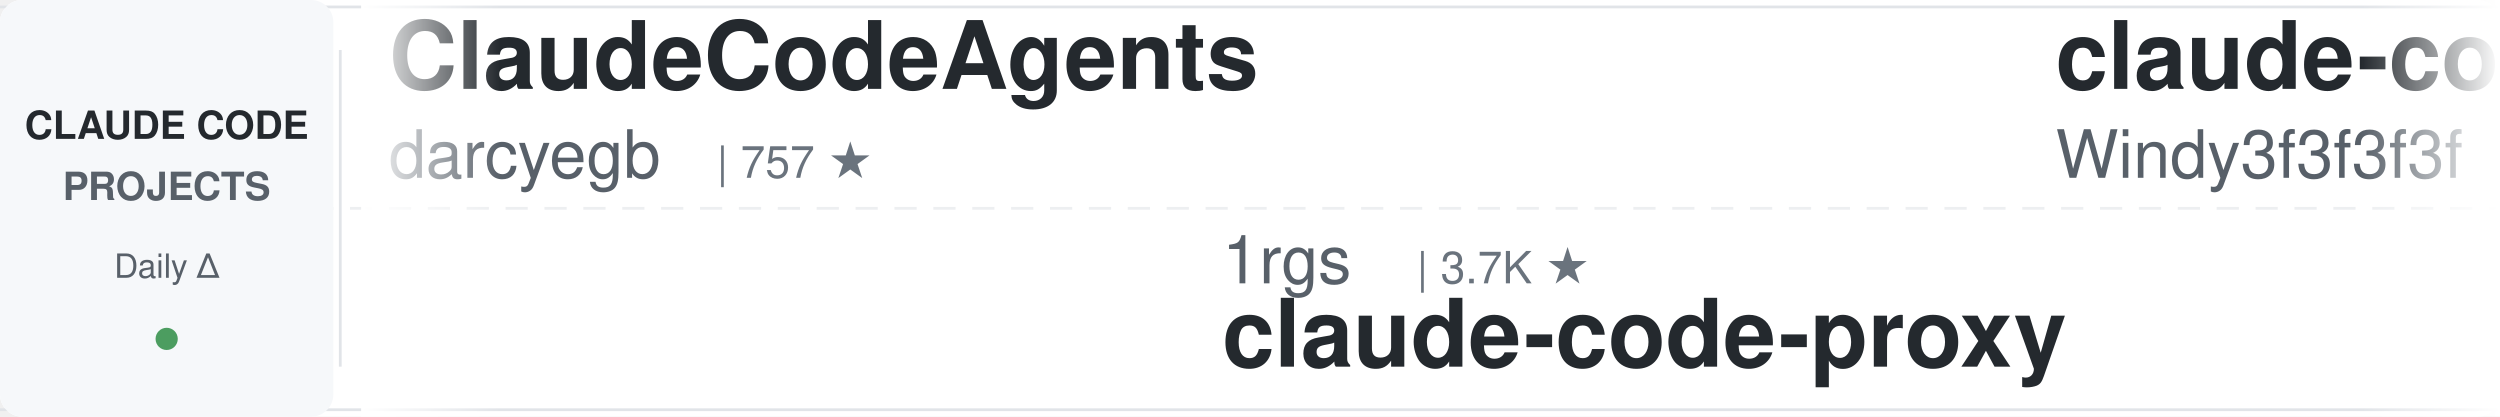
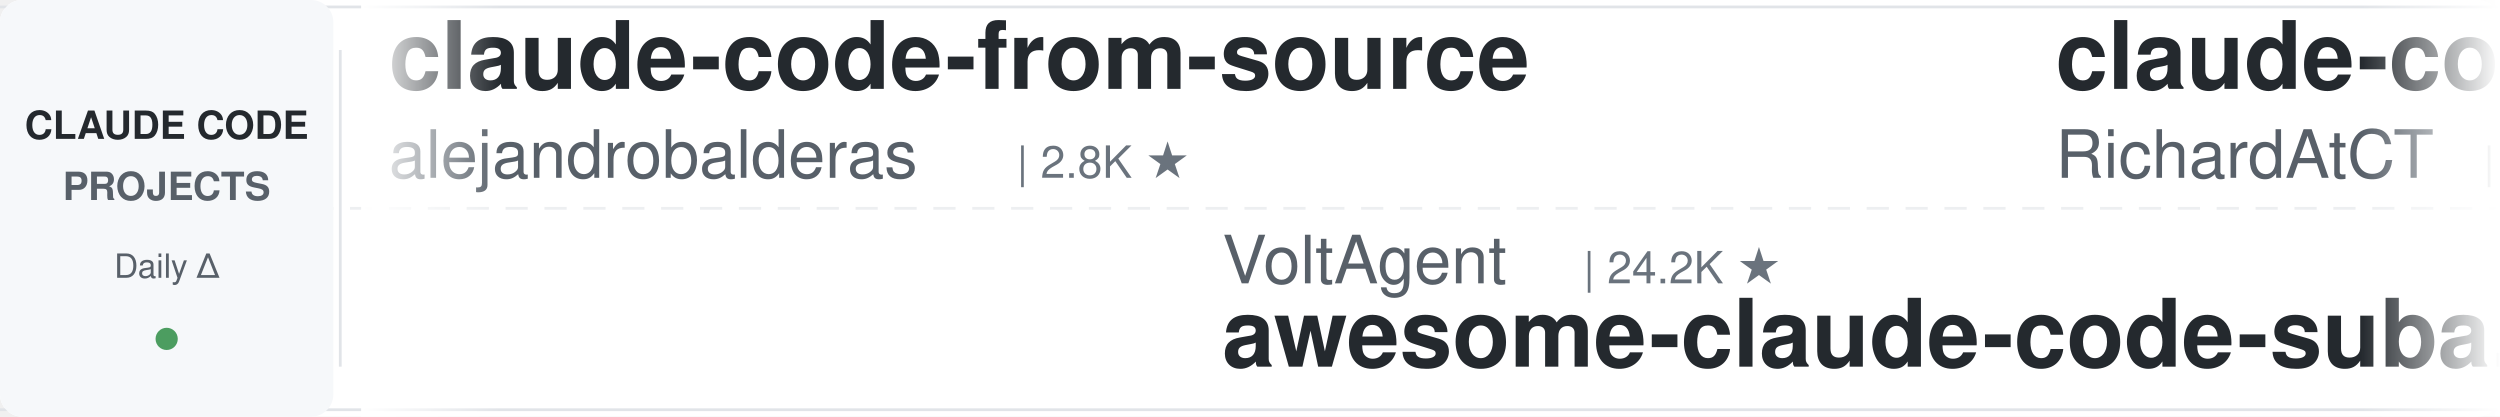
<svg xmlns="http://www.w3.org/2000/svg" width="900" height="150">
  <defs>
    <linearGradient id="leftFade" x1="0%" y1="0%" x2="100%" y2="0%">
      <stop offset="0%" style="stop-color:#ffffff;stop-opacity:1" />
      <stop offset="100%" style="stop-color:#ffffff;stop-opacity:0" />
    </linearGradient>
    <linearGradient id="rightFade" x1="0%" y1="0%" x2="100%" y2="0%">
      <stop offset="0%" style="stop-color:#ffffff;stop-opacity:0" />
      <stop offset="100%" style="stop-color:#ffffff;stop-opacity:1" />
    </linearGradient>
  </defs>
  <rect width="900" height="150" fill="#ffffff" rx="8" />
  <rect x="0" y="2" width="900" height="1" fill="#e1e4e8" />
  <rect x="0" y="147" width="900" height="1" fill="#e1e4e8" />
  <line x1="0" y1="75" x2="900" y2="75" stroke="#e1e4e8" stroke-width="1" stroke-dasharray="8 6" opacity="0.6" />
  <rect x="0" y="0" width="120" height="150" fill="#f6f8fa" rx="8" />
  <text x="60" y="50" font-family="-apple-system, BlinkMacSystemFont, 'Segoe UI', Helvetica, Arial, sans-serif" font-size="14" font-weight="600" fill="#24292e" text-anchor="middle">CLAUDE CODE</text>
  <text x="60" y="72" font-family="-apple-system, BlinkMacSystemFont, 'Segoe UI', Helvetica, Arial, sans-serif" font-size="14" font-weight="600" fill="#586069" text-anchor="middle">PROJECTS</text>
  <text x="60" y="100" font-family="-apple-system, BlinkMacSystemFont, 'Segoe UI', Helvetica, Arial, sans-serif" font-size="12" font-weight="500" fill="#586069" text-anchor="middle">Daily Δ</text>
  <circle cx="60" cy="122" r="4" fill="#22863a" opacity="0.8" />
  <rect x="122" y="18" width="1" height="114" fill="#e1e4e8" />
  <clipPath id="tickerClip">
    <rect x="130" y="0" width="770" height="150" />
  </clipPath>
  <g clip-path="url(#tickerClip)">
    <g id="tickerItems">
      <animateTransform attributeName="transform" attributeType="XML" type="translate" from="0 0" to="-3000 0" dur="54s" repeatCount="indefinite" />
      <g transform="translate(0, 0)">
-         <text x="140" y="32" font-family="-apple-system, BlinkMacSystemFont, 'Segoe UI', Helvetica, Arial, sans-serif" font-size="34" font-weight="600" fill="#24292e">ClaudeCodeAgents</text>
-         <text x="140" y="64" font-family="-apple-system, BlinkMacSystemFont, 'Segoe UI', Helvetica, Arial, sans-serif" font-size="24" font-weight="400" fill="#586069">darcyegb</text>
-         <text x="258" y="64" font-family="-apple-system, BlinkMacSystemFont, 'Segoe UI', Helvetica, Arial, sans-serif" font-size="16" font-weight="500" fill="#6a737d">| 757 ★</text>
+         <text x="140" y="32" font-family="-apple-system, BlinkMacSystemFont, 'Segoe UI', Helvetica, Arial, sans-serif" font-size="34" font-weight="600" fill="#24292e">claude-code-from-source</text>
+         <text x="140" y="64" font-family="-apple-system, BlinkMacSystemFont, 'Segoe UI', Helvetica, Arial, sans-serif" font-size="24" font-weight="400" fill="#586069">alejandrobalderas</text>
+         <text x="366" y="64" font-family="-apple-system, BlinkMacSystemFont, 'Segoe UI', Helvetica, Arial, sans-serif" font-size="16" font-weight="500" fill="#6a737d">| 2.8K ★</text>
      </g>
      <g transform="translate(300, 0)">
-         <text x="140" y="102" font-family="-apple-system, BlinkMacSystemFont, 'Segoe UI', Helvetica, Arial, sans-serif" font-size="24" font-weight="400" fill="#586069">1rgs</text>
-         <text x="210" y="102" font-family="-apple-system, BlinkMacSystemFont, 'Segoe UI', Helvetica, Arial, sans-serif" font-size="16" font-weight="500" fill="#6a737d">| 3.7K ★</text>
-         <text x="140" y="132" font-family="-apple-system, BlinkMacSystemFont, 'Segoe UI', Helvetica, Arial, sans-serif" font-size="34" font-weight="600" fill="#24292e">claude-code-proxy</text>
+         <text x="140" y="102" font-family="-apple-system, BlinkMacSystemFont, 'Segoe UI', Helvetica, Arial, sans-serif" font-size="24" font-weight="400" fill="#586069">VoltAgent</text>
+         <text x="270" y="102" font-family="-apple-system, BlinkMacSystemFont, 'Segoe UI', Helvetica, Arial, sans-serif" font-size="16" font-weight="500" fill="#6a737d">| 24.2K ★</text>
+         <text x="140" y="132" font-family="-apple-system, BlinkMacSystemFont, 'Segoe UI', Helvetica, Arial, sans-serif" font-size="34" font-weight="600" fill="#24292e">awesome-claude-code-suba...</text>
      </g>
      <g transform="translate(600, 0)">
-         <text x="140" y="32" font-family="-apple-system, BlinkMacSystemFont, 'Segoe UI', Helvetica, Arial, sans-serif" font-size="34" font-weight="600" fill="#24292e">claude-code-from-scratch</text>
-         <text x="140" y="64" font-family="-apple-system, BlinkMacSystemFont, 'Segoe UI', Helvetica, Arial, sans-serif" font-size="24" font-weight="400" fill="#586069">Windy3f3f3f3f</text>
-         <text x="318" y="64" font-family="-apple-system, BlinkMacSystemFont, 'Segoe UI', Helvetica, Arial, sans-serif" font-size="16" font-weight="500" fill="#6a737d">| 2.5K ★</text>
+         <text x="140" y="32" font-family="-apple-system, BlinkMacSystemFont, 'Segoe UI', Helvetica, Arial, sans-serif" font-size="34" font-weight="600" fill="#24292e">claude-code-telegram</text>
+         <text x="140" y="64" font-family="-apple-system, BlinkMacSystemFont, 'Segoe UI', Helvetica, Arial, sans-serif" font-size="24" font-weight="400" fill="#586069">RichardAtCT</text>
+         <text x="294" y="64" font-family="-apple-system, BlinkMacSystemFont, 'Segoe UI', Helvetica, Arial, sans-serif" font-size="16" font-weight="500" fill="#6a737d">| 2.8K ★</text>
      </g>
      <g transform="translate(900, 0)">
-         <text x="140" y="102" font-family="-apple-system, BlinkMacSystemFont, 'Segoe UI', Helvetica, Arial, sans-serif" font-size="24" font-weight="400" fill="#586069">edmund-io</text>
-         <text x="270" y="102" font-family="-apple-system, BlinkMacSystemFont, 'Segoe UI', Helvetica, Arial, sans-serif" font-size="16" font-weight="500" fill="#6a737d">| 1.5K ★</text>
-         <text x="140" y="132" font-family="-apple-system, BlinkMacSystemFont, 'Segoe UI', Helvetica, Arial, sans-serif" font-size="34" font-weight="600" fill="#24292e">edmunds-claude-code</text>
+         <text x="140" y="102" font-family="-apple-system, BlinkMacSystemFont, 'Segoe UI', Helvetica, Arial, sans-serif" font-size="24" font-weight="400" fill="#586069">krusemediallc</text>
+         <text x="318" y="102" font-family="-apple-system, BlinkMacSystemFont, 'Segoe UI', Helvetica, Arial, sans-serif" font-size="16" font-weight="500" fill="#6a737d">| 1.1K ★</text>
+         <text x="140" y="132" font-family="-apple-system, BlinkMacSystemFont, 'Segoe UI', Helvetica, Arial, sans-serif" font-size="34" font-weight="600" fill="#24292e">arcads-claude-code</text>
      </g>
      <g transform="translate(1200, 0)">
-         <text x="140" y="32" font-family="-apple-system, BlinkMacSystemFont, 'Segoe UI', Helvetica, Arial, sans-serif" font-size="34" font-weight="600" fill="#24292e">claude_codex_bridge</text>
-         <text x="140" y="64" font-family="-apple-system, BlinkMacSystemFont, 'Segoe UI', Helvetica, Arial, sans-serif" font-size="24" font-weight="400" fill="#586069">SeemSeam</text>
-         <text x="258" y="64" font-family="-apple-system, BlinkMacSystemFont, 'Segoe UI', Helvetica, Arial, sans-serif" font-size="16" font-weight="500" fill="#6a737d">| 3.4K ★</text>
+         <text x="140" y="32" font-family="-apple-system, BlinkMacSystemFont, 'Segoe UI', Helvetica, Arial, sans-serif" font-size="34" font-weight="600" fill="#24292e">claude-code-router</text>
+         <text x="140" y="64" font-family="-apple-system, BlinkMacSystemFont, 'Segoe UI', Helvetica, Arial, sans-serif" font-size="24" font-weight="400" fill="#586069">musistudio</text>
+         <text x="282" y="64" font-family="-apple-system, BlinkMacSystemFont, 'Segoe UI', Helvetica, Arial, sans-serif" font-size="16" font-weight="500" fill="#6a737d">| 36.6K ★</text>
      </g>
      <g transform="translate(1500, 0)">
-         <text x="140" y="102" font-family="-apple-system, BlinkMacSystemFont, 'Segoe UI', Helvetica, Arial, sans-serif" font-size="24" font-weight="400" fill="#586069">anthropics</text>
-         <text x="282" y="102" font-family="-apple-system, BlinkMacSystemFont, 'Segoe UI', Helvetica, Arial, sans-serif" font-size="16" font-weight="500" fill="#6a737d">| 5.9K ★</text>
-         <text x="140" y="132" font-family="-apple-system, BlinkMacSystemFont, 'Segoe UI', Helvetica, Arial, sans-serif" font-size="34" font-weight="600" fill="#24292e">claude-code-security-rev...</text>
+         <text x="140" y="102" font-family="-apple-system, BlinkMacSystemFont, 'Segoe UI', Helvetica, Arial, sans-serif" font-size="24" font-weight="400" fill="#586069">davila7</text>
+         <text x="246" y="102" font-family="-apple-system, BlinkMacSystemFont, 'Segoe UI', Helvetica, Arial, sans-serif" font-size="16" font-weight="500" fill="#6a737d">| 30.2K ★</text>
+         <text x="140" y="132" font-family="-apple-system, BlinkMacSystemFont, 'Segoe UI', Helvetica, Arial, sans-serif" font-size="34" font-weight="600" fill="#24292e">claude-code-templates</text>
      </g>
      <g transform="translate(1800, 0)">
-         <text x="140" y="32" font-family="-apple-system, BlinkMacSystemFont, 'Segoe UI', Helvetica, Arial, sans-serif" font-size="34" font-weight="600" fill="#24292e">andrej-karpathy-skills</text>
-         <text x="140" y="64" font-family="-apple-system, BlinkMacSystemFont, 'Segoe UI', Helvetica, Arial, sans-serif" font-size="24" font-weight="400" fill="#586069">multica-ai</text>
-         <text x="282" y="64" font-family="-apple-system, BlinkMacSystemFont, 'Segoe UI', Helvetica, Arial, sans-serif" font-size="16" font-weight="500" fill="#6a737d">| 201.6K ★</text>
+         <text x="140" y="32" font-family="-apple-system, BlinkMacSystemFont, 'Segoe UI', Helvetica, Arial, sans-serif" font-size="34" font-weight="600" fill="#24292e">claude-code-guide</text>
+         <text x="140" y="64" font-family="-apple-system, BlinkMacSystemFont, 'Segoe UI', Helvetica, Arial, sans-serif" font-size="24" font-weight="400" fill="#586069">zebbern</text>
+         <text x="246" y="64" font-family="-apple-system, BlinkMacSystemFont, 'Segoe UI', Helvetica, Arial, sans-serif" font-size="16" font-weight="500" fill="#6a737d">| 4.6K ★</text>
      </g>
      <g transform="translate(2100, 0)">
-         <text x="140" y="102" font-family="-apple-system, BlinkMacSystemFont, 'Segoe UI', Helvetica, Arial, sans-serif" font-size="24" font-weight="400" fill="#586069">VILA-Lab</text>
-         <text x="258" y="102" font-family="-apple-system, BlinkMacSystemFont, 'Segoe UI', Helvetica, Arial, sans-serif" font-size="16" font-weight="500" fill="#6a737d">| 2.0K ★</text>
-         <text x="140" y="132" font-family="-apple-system, BlinkMacSystemFont, 'Segoe UI', Helvetica, Arial, sans-serif" font-size="34" font-weight="600" fill="#24292e">Dive-into-Claude-Code</text>
+         <text x="140" y="102" font-family="-apple-system, BlinkMacSystemFont, 'Segoe UI', Helvetica, Arial, sans-serif" font-size="24" font-weight="400" fill="#586069">rohitg00</text>
+         <text x="258" y="102" font-family="-apple-system, BlinkMacSystemFont, 'Segoe UI', Helvetica, Arial, sans-serif" font-size="16" font-weight="500" fill="#6a737d">| 2.5K ★</text>
+         <text x="140" y="132" font-family="-apple-system, BlinkMacSystemFont, 'Segoe UI', Helvetica, Arial, sans-serif" font-size="34" font-weight="600" fill="#24292e">awesome-claude-code-tool...</text>
      </g>
      <g transform="translate(2400, 0)">
-         <text x="140" y="32" font-family="-apple-system, BlinkMacSystemFont, 'Segoe UI', Helvetica, Arial, sans-serif" font-size="34" font-weight="600" fill="#24292e">claude-code-skills</text>
-         <text x="140" y="64" font-family="-apple-system, BlinkMacSystemFont, 'Segoe UI', Helvetica, Arial, sans-serif" font-size="24" font-weight="400" fill="#586069">daymade</text>
-         <text x="246" y="64" font-family="-apple-system, BlinkMacSystemFont, 'Segoe UI', Helvetica, Arial, sans-serif" font-size="16" font-weight="500" fill="#6a737d">| 1.3K ★</text>
+         <text x="140" y="32" font-family="-apple-system, BlinkMacSystemFont, 'Segoe UI', Helvetica, Arial, sans-serif" font-size="34" font-weight="600" fill="#24292e">ralph-claude-code</text>
+         <text x="140" y="64" font-family="-apple-system, BlinkMacSystemFont, 'Segoe UI', Helvetica, Arial, sans-serif" font-size="24" font-weight="400" fill="#586069">frankbria</text>
+         <text x="270" y="64" font-family="-apple-system, BlinkMacSystemFont, 'Segoe UI', Helvetica, Arial, sans-serif" font-size="16" font-weight="500" fill="#6a737d">| 9.6K ★</text>
      </g>
      <g transform="translate(2700, 0)">
-         <text x="140" y="102" font-family="-apple-system, BlinkMacSystemFont, 'Segoe UI', Helvetica, Arial, sans-serif" font-size="24" font-weight="400" fill="#586069">centminmod</text>
-         <text x="282" y="102" font-family="-apple-system, BlinkMacSystemFont, 'Segoe UI', Helvetica, Arial, sans-serif" font-size="16" font-weight="500" fill="#6a737d">| 2.6K ★</text>
-         <text x="140" y="132" font-family="-apple-system, BlinkMacSystemFont, 'Segoe UI', Helvetica, Arial, sans-serif" font-size="34" font-weight="600" fill="#24292e">my-claude-code-setup</text>
+         <text x="140" y="102" font-family="-apple-system, BlinkMacSystemFont, 'Segoe UI', Helvetica, Arial, sans-serif" font-size="24" font-weight="400" fill="#586069">huangserva</text>
+         <text x="282" y="102" font-family="-apple-system, BlinkMacSystemFont, 'Segoe UI', Helvetica, Arial, sans-serif" font-size="16" font-weight="500" fill="#6a737d">| 623 ★</text>
+         <text x="140" y="132" font-family="-apple-system, BlinkMacSystemFont, 'Segoe UI', Helvetica, Arial, sans-serif" font-size="34" font-weight="600" fill="#24292e">claude-code-cli</text>
      </g>
      <g transform="translate(3000, 0)">
-         <text x="140" y="32" font-family="-apple-system, BlinkMacSystemFont, 'Segoe UI', Helvetica, Arial, sans-serif" font-size="34" font-weight="600" fill="#24292e">ClaudeCodeAgents</text>
-         <text x="140" y="64" font-family="-apple-system, BlinkMacSystemFont, 'Segoe UI', Helvetica, Arial, sans-serif" font-size="24" font-weight="400" fill="#586069">darcyegb</text>
-         <text x="258" y="64" font-family="-apple-system, BlinkMacSystemFont, 'Segoe UI', Helvetica, Arial, sans-serif" font-size="16" font-weight="500" fill="#6a737d">| 757 ★</text>
+         <text x="140" y="32" font-family="-apple-system, BlinkMacSystemFont, 'Segoe UI', Helvetica, Arial, sans-serif" font-size="34" font-weight="600" fill="#24292e">claude-code-from-source</text>
+         <text x="140" y="64" font-family="-apple-system, BlinkMacSystemFont, 'Segoe UI', Helvetica, Arial, sans-serif" font-size="24" font-weight="400" fill="#586069">alejandrobalderas</text>
+         <text x="366" y="64" font-family="-apple-system, BlinkMacSystemFont, 'Segoe UI', Helvetica, Arial, sans-serif" font-size="16" font-weight="500" fill="#6a737d">| 2.8K ★</text>
      </g>
      <g transform="translate(3300, 0)">
-         <text x="140" y="102" font-family="-apple-system, BlinkMacSystemFont, 'Segoe UI', Helvetica, Arial, sans-serif" font-size="24" font-weight="400" fill="#586069">1rgs</text>
-         <text x="210" y="102" font-family="-apple-system, BlinkMacSystemFont, 'Segoe UI', Helvetica, Arial, sans-serif" font-size="16" font-weight="500" fill="#6a737d">| 3.7K ★</text>
-         <text x="140" y="132" font-family="-apple-system, BlinkMacSystemFont, 'Segoe UI', Helvetica, Arial, sans-serif" font-size="34" font-weight="600" fill="#24292e">claude-code-proxy</text>
+         <text x="140" y="102" font-family="-apple-system, BlinkMacSystemFont, 'Segoe UI', Helvetica, Arial, sans-serif" font-size="24" font-weight="400" fill="#586069">VoltAgent</text>
+         <text x="270" y="102" font-family="-apple-system, BlinkMacSystemFont, 'Segoe UI', Helvetica, Arial, sans-serif" font-size="16" font-weight="500" fill="#6a737d">| 24.2K ★</text>
+         <text x="140" y="132" font-family="-apple-system, BlinkMacSystemFont, 'Segoe UI', Helvetica, Arial, sans-serif" font-size="34" font-weight="600" fill="#24292e">awesome-claude-code-suba...</text>
      </g>
      <g transform="translate(3600, 0)">
-         <text x="140" y="32" font-family="-apple-system, BlinkMacSystemFont, 'Segoe UI', Helvetica, Arial, sans-serif" font-size="34" font-weight="600" fill="#24292e">claude-code-from-scratch</text>
-         <text x="140" y="64" font-family="-apple-system, BlinkMacSystemFont, 'Segoe UI', Helvetica, Arial, sans-serif" font-size="24" font-weight="400" fill="#586069">Windy3f3f3f3f</text>
-         <text x="318" y="64" font-family="-apple-system, BlinkMacSystemFont, 'Segoe UI', Helvetica, Arial, sans-serif" font-size="16" font-weight="500" fill="#6a737d">| 2.5K ★</text>
+         <text x="140" y="32" font-family="-apple-system, BlinkMacSystemFont, 'Segoe UI', Helvetica, Arial, sans-serif" font-size="34" font-weight="600" fill="#24292e">claude-code-telegram</text>
+         <text x="140" y="64" font-family="-apple-system, BlinkMacSystemFont, 'Segoe UI', Helvetica, Arial, sans-serif" font-size="24" font-weight="400" fill="#586069">RichardAtCT</text>
+         <text x="294" y="64" font-family="-apple-system, BlinkMacSystemFont, 'Segoe UI', Helvetica, Arial, sans-serif" font-size="16" font-weight="500" fill="#6a737d">| 2.8K ★</text>
      </g>
      <g transform="translate(3900, 0)">
-         <text x="140" y="102" font-family="-apple-system, BlinkMacSystemFont, 'Segoe UI', Helvetica, Arial, sans-serif" font-size="24" font-weight="400" fill="#586069">edmund-io</text>
-         <text x="270" y="102" font-family="-apple-system, BlinkMacSystemFont, 'Segoe UI', Helvetica, Arial, sans-serif" font-size="16" font-weight="500" fill="#6a737d">| 1.5K ★</text>
-         <text x="140" y="132" font-family="-apple-system, BlinkMacSystemFont, 'Segoe UI', Helvetica, Arial, sans-serif" font-size="34" font-weight="600" fill="#24292e">edmunds-claude-code</text>
+         <text x="140" y="102" font-family="-apple-system, BlinkMacSystemFont, 'Segoe UI', Helvetica, Arial, sans-serif" font-size="24" font-weight="400" fill="#586069">krusemediallc</text>
+         <text x="318" y="102" font-family="-apple-system, BlinkMacSystemFont, 'Segoe UI', Helvetica, Arial, sans-serif" font-size="16" font-weight="500" fill="#6a737d">| 1.1K ★</text>
+         <text x="140" y="132" font-family="-apple-system, BlinkMacSystemFont, 'Segoe UI', Helvetica, Arial, sans-serif" font-size="34" font-weight="600" fill="#24292e">arcads-claude-code</text>
      </g>
    </g>
  </g>
  <rect x="130" y="0" width="50" height="150" fill="url(#leftFade)" />
  <rect x="850" y="0" width="50" height="150" fill="url(#rightFade)" />
</svg>
